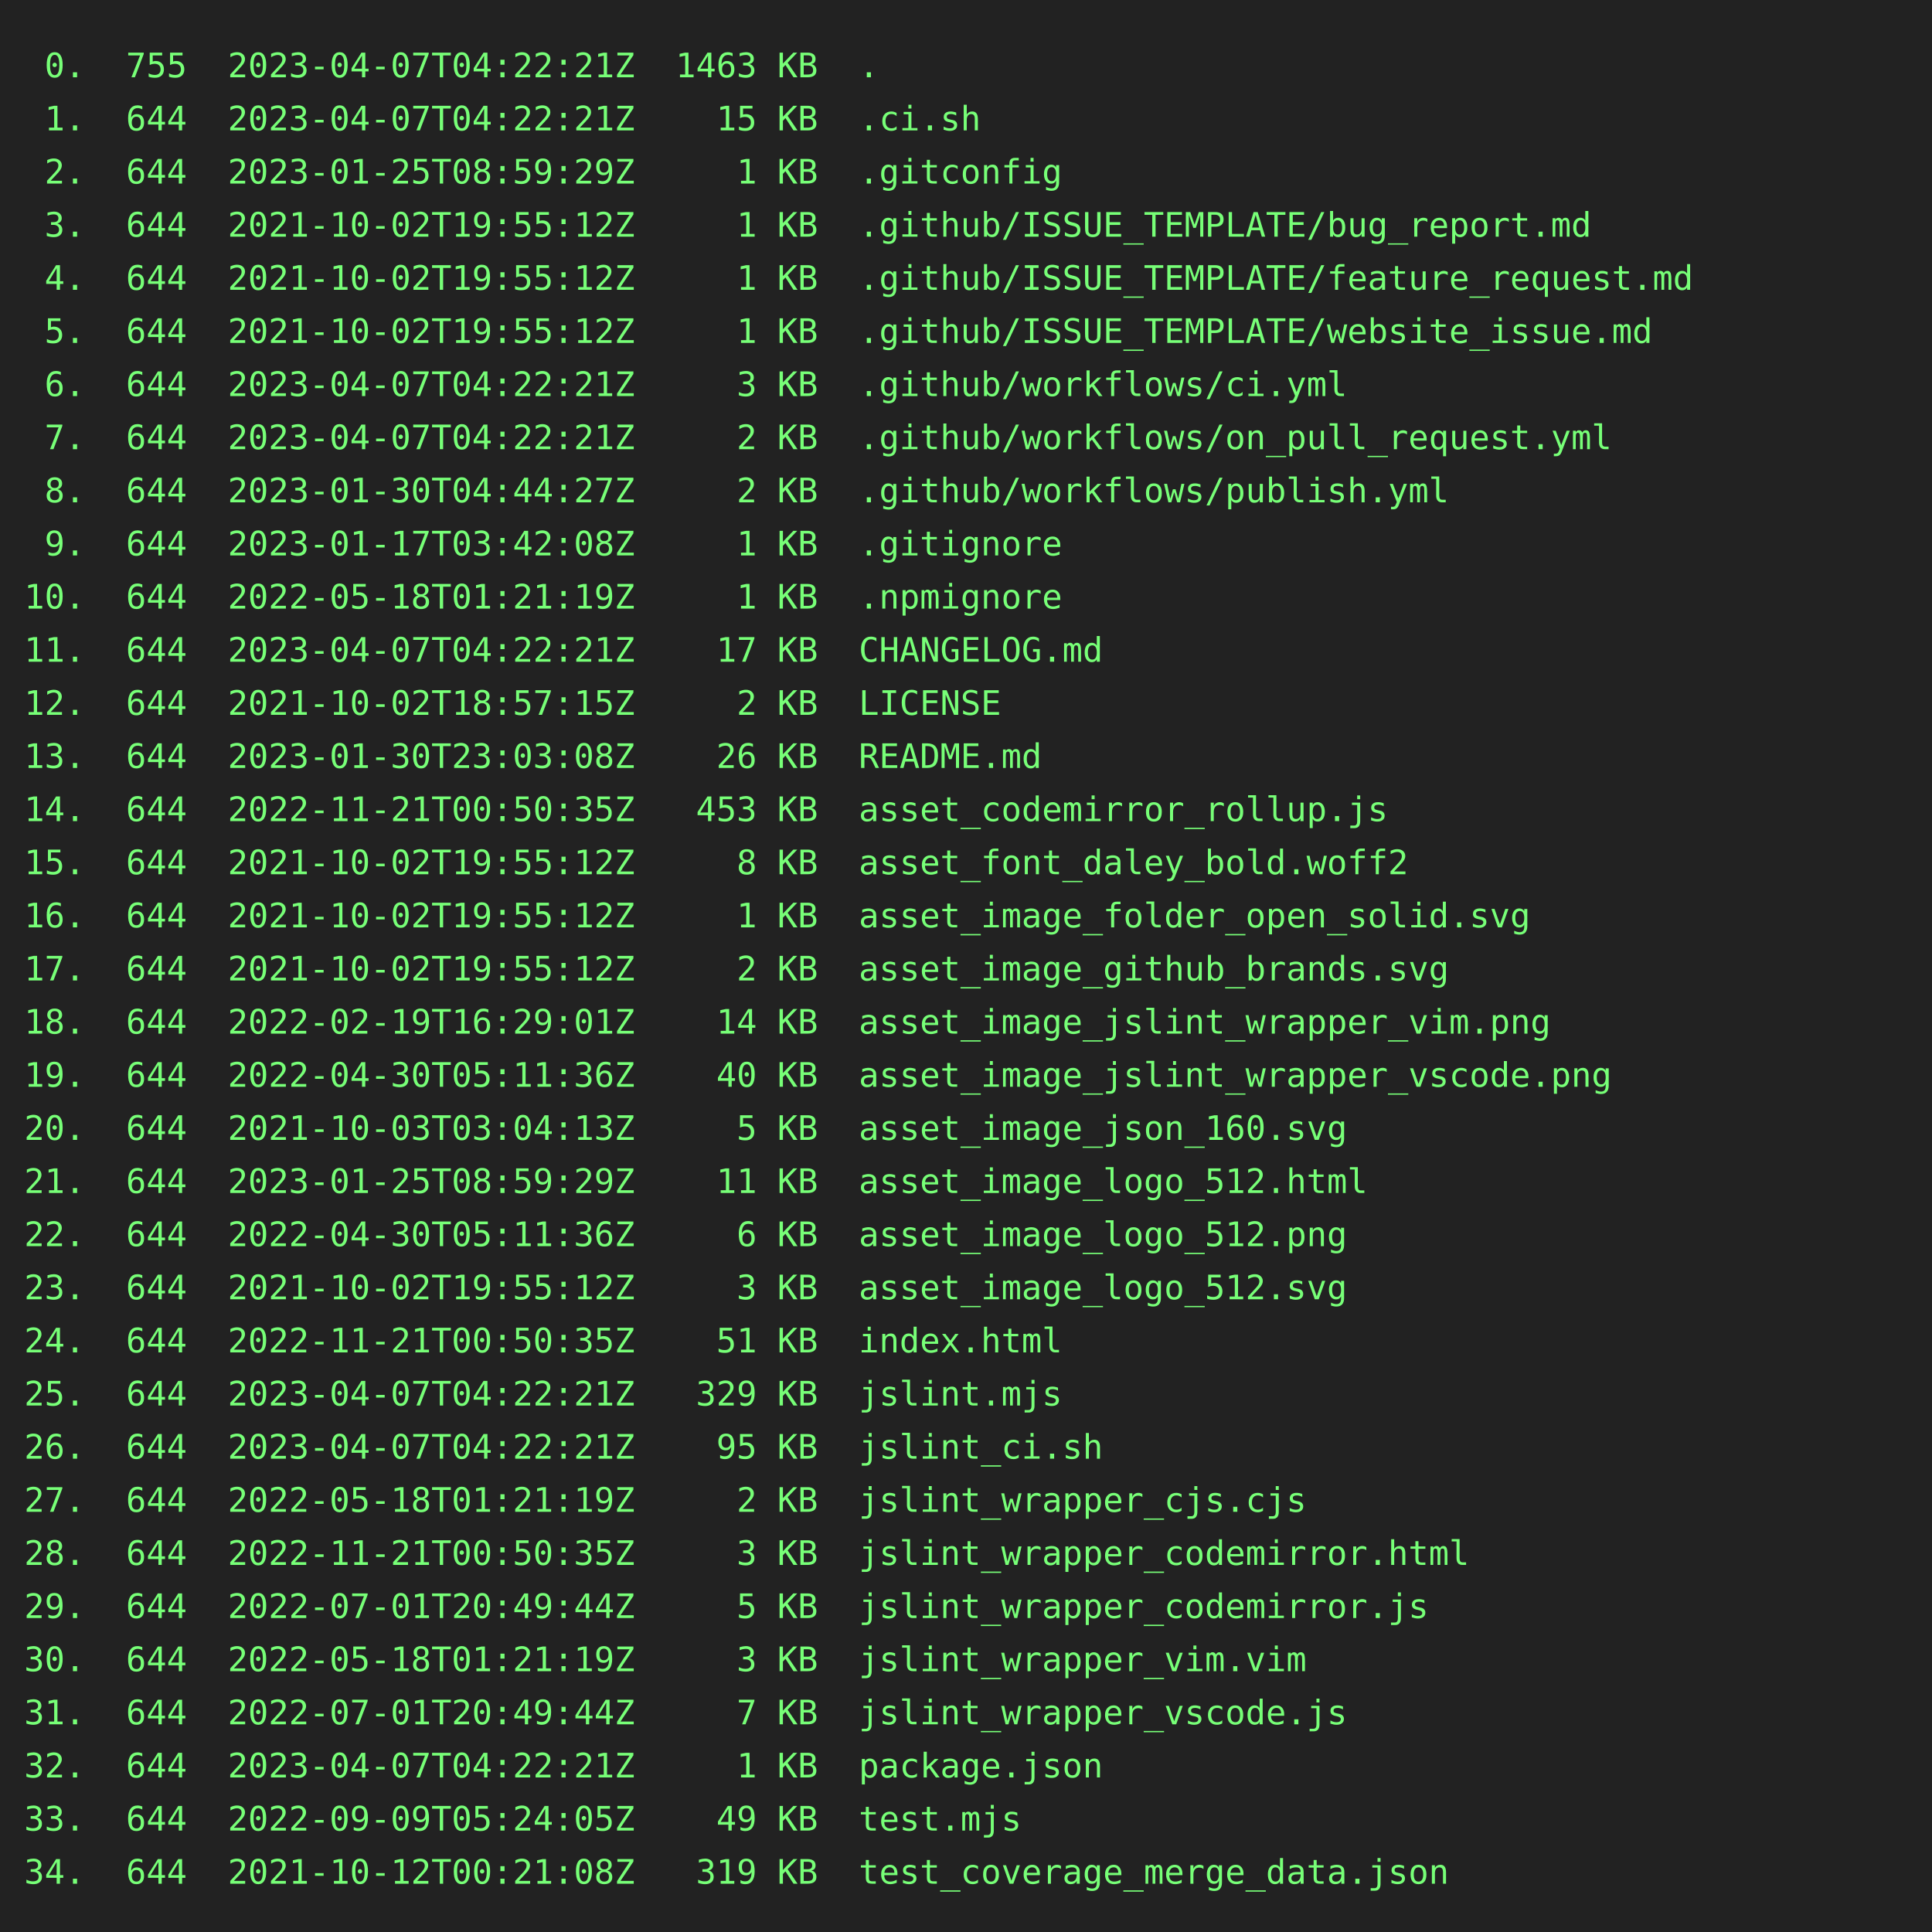
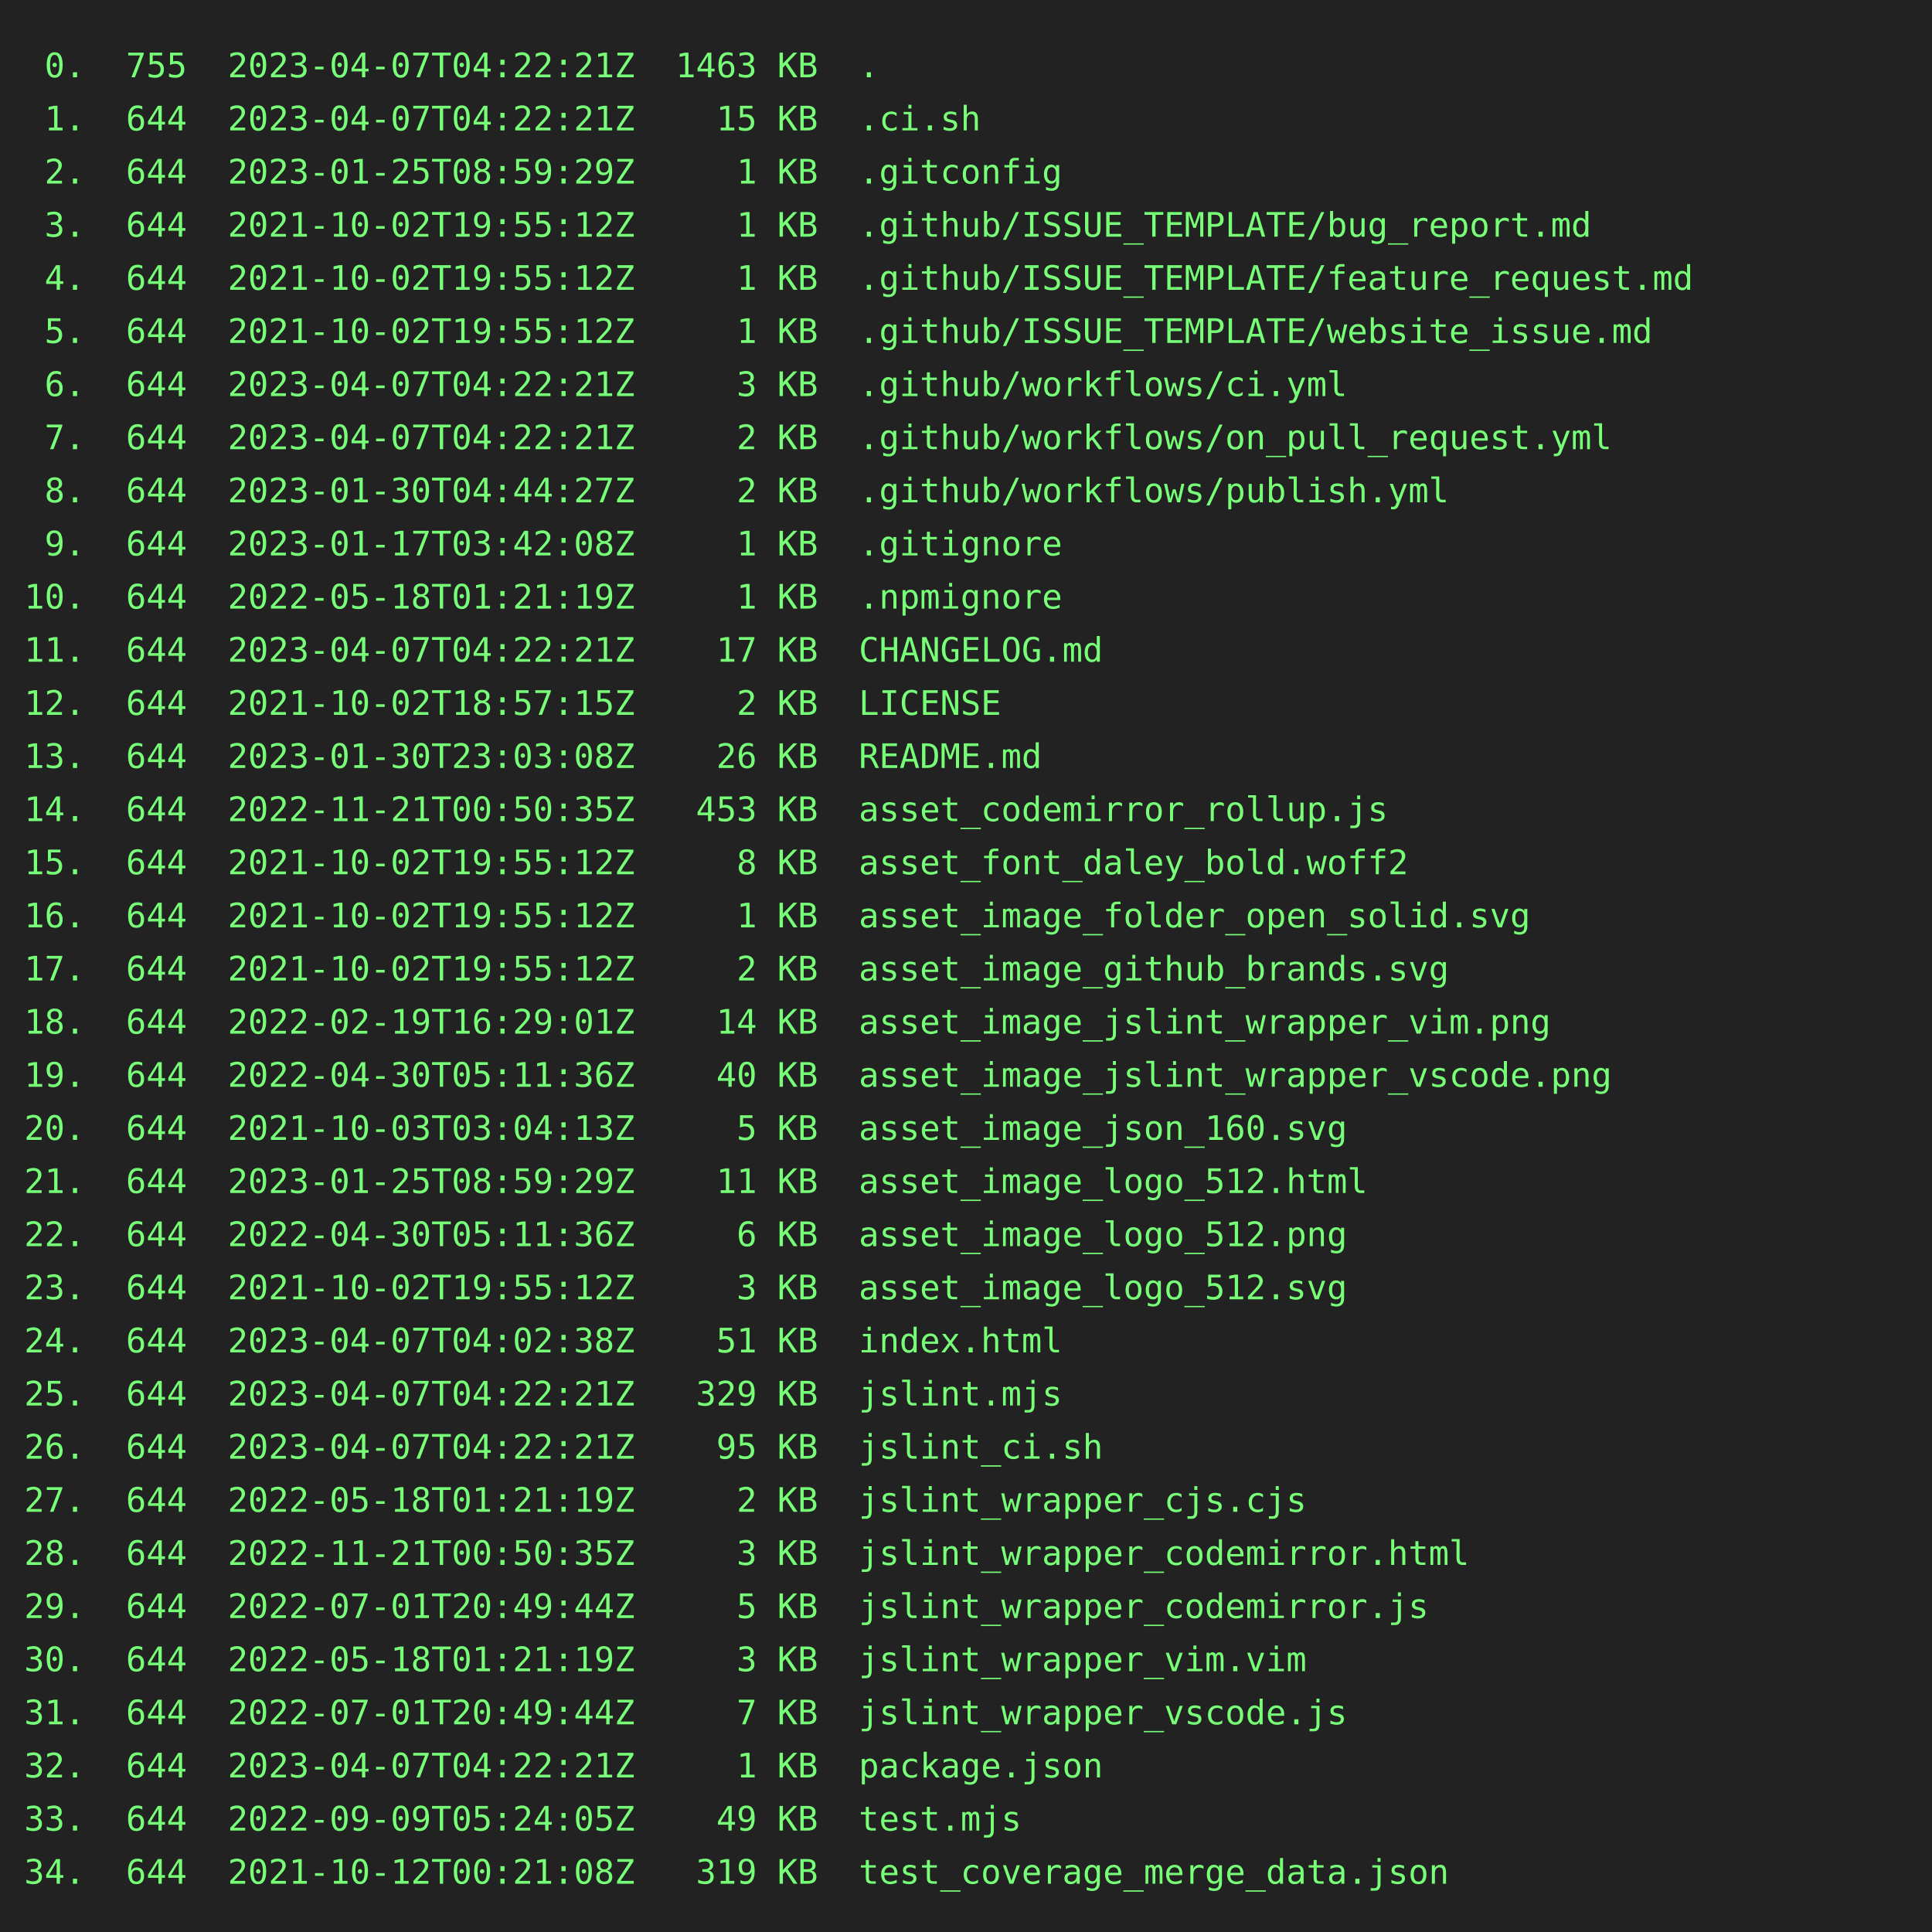
<svg xmlns="http://www.w3.org/2000/svg" height="800" width="800">
  <rect height="800" fill="#222" width="800" />
  <text fill="#7f7" font-family="consolas, menlo, monospace" font-size="14" xml:space="preserve">
    <tspan lengthAdjust="spacingAndGlyphs" textLength="768" x="10" y="32"> 0.  755  2023-04-07T04:22:21Z  1463 KB  .                                                       </tspan>
    <tspan lengthAdjust="spacingAndGlyphs" textLength="768" x="10" y="54"> 1.  644  2023-04-07T04:22:21Z    15 KB  .ci.sh                                                  </tspan>
    <tspan lengthAdjust="spacingAndGlyphs" textLength="768" x="10" y="76"> 2.  644  2023-01-25T08:59:29Z     1 KB  .gitconfig                                              </tspan>
    <tspan lengthAdjust="spacingAndGlyphs" textLength="768" x="10" y="98"> 3.  644  2021-10-02T19:55:12Z     1 KB  .github/ISSUE_TEMPLATE/bug_report.md                    </tspan>
    <tspan lengthAdjust="spacingAndGlyphs" textLength="768" x="10" y="120"> 4.  644  2021-10-02T19:55:12Z     1 KB  .github/ISSUE_TEMPLATE/feature_request.md               </tspan>
    <tspan lengthAdjust="spacingAndGlyphs" textLength="768" x="10" y="142"> 5.  644  2021-10-02T19:55:12Z     1 KB  .github/ISSUE_TEMPLATE/website_issue.md                 </tspan>
    <tspan lengthAdjust="spacingAndGlyphs" textLength="768" x="10" y="164"> 6.  644  2023-04-07T04:22:21Z     3 KB  .github/workflows/ci.yml                                </tspan>
    <tspan lengthAdjust="spacingAndGlyphs" textLength="768" x="10" y="186"> 7.  644  2023-04-07T04:22:21Z     2 KB  .github/workflows/on_pull_request.yml                   </tspan>
    <tspan lengthAdjust="spacingAndGlyphs" textLength="768" x="10" y="208"> 8.  644  2023-01-30T04:44:27Z     2 KB  .github/workflows/publish.yml                           </tspan>
    <tspan lengthAdjust="spacingAndGlyphs" textLength="768" x="10" y="230"> 9.  644  2023-01-17T03:42:08Z     1 KB  .gitignore                                              </tspan>
    <tspan lengthAdjust="spacingAndGlyphs" textLength="768" x="10" y="252">10.  644  2022-05-18T01:21:19Z     1 KB  .npmignore                                              </tspan>
    <tspan lengthAdjust="spacingAndGlyphs" textLength="768" x="10" y="274">11.  644  2023-04-07T04:22:21Z    17 KB  CHANGELOG.md                                            </tspan>
    <tspan lengthAdjust="spacingAndGlyphs" textLength="768" x="10" y="296">12.  644  2021-10-02T18:57:15Z     2 KB  LICENSE                                                 </tspan>
    <tspan lengthAdjust="spacingAndGlyphs" textLength="768" x="10" y="318">13.  644  2023-01-30T23:03:08Z    26 KB  README.md                                               </tspan>
    <tspan lengthAdjust="spacingAndGlyphs" textLength="768" x="10" y="340">14.  644  2022-11-21T00:50:35Z   453 KB  asset_codemirror_rollup.js                              </tspan>
    <tspan lengthAdjust="spacingAndGlyphs" textLength="768" x="10" y="362">15.  644  2021-10-02T19:55:12Z     8 KB  asset_font_daley_bold.woff2                             </tspan>
    <tspan lengthAdjust="spacingAndGlyphs" textLength="768" x="10" y="384">16.  644  2021-10-02T19:55:12Z     1 KB  asset_image_folder_open_solid.svg                       </tspan>
    <tspan lengthAdjust="spacingAndGlyphs" textLength="768" x="10" y="406">17.  644  2021-10-02T19:55:12Z     2 KB  asset_image_github_brands.svg                           </tspan>
    <tspan lengthAdjust="spacingAndGlyphs" textLength="768" x="10" y="428">18.  644  2022-02-19T16:29:01Z    14 KB  asset_image_jslint_wrapper_vim.png                      </tspan>
    <tspan lengthAdjust="spacingAndGlyphs" textLength="768" x="10" y="450">19.  644  2022-04-30T05:11:36Z    40 KB  asset_image_jslint_wrapper_vscode.png                   </tspan>
    <tspan lengthAdjust="spacingAndGlyphs" textLength="768" x="10" y="472">20.  644  2021-10-03T03:04:13Z     5 KB  asset_image_json_160.svg                                </tspan>
    <tspan lengthAdjust="spacingAndGlyphs" textLength="768" x="10" y="494">21.  644  2023-01-25T08:59:29Z    11 KB  asset_image_logo_512.html                               </tspan>
    <tspan lengthAdjust="spacingAndGlyphs" textLength="768" x="10" y="516">22.  644  2022-04-30T05:11:36Z     6 KB  asset_image_logo_512.png                                </tspan>
    <tspan lengthAdjust="spacingAndGlyphs" textLength="768" x="10" y="538">23.  644  2021-10-02T19:55:12Z     3 KB  asset_image_logo_512.svg                                </tspan>
-     <tspan lengthAdjust="spacingAndGlyphs" textLength="768" x="10" y="560">24.  644  2022-11-21T00:50:35Z    51 KB  index.html                                              </tspan>
+     <tspan lengthAdjust="spacingAndGlyphs" textLength="768" x="10" y="560">24.  644  2023-04-07T04:02:38Z    51 KB  index.html                                              </tspan>
    <tspan lengthAdjust="spacingAndGlyphs" textLength="768" x="10" y="582">25.  644  2023-04-07T04:22:21Z   329 KB  jslint.mjs                                              </tspan>
    <tspan lengthAdjust="spacingAndGlyphs" textLength="768" x="10" y="604">26.  644  2023-04-07T04:22:21Z    95 KB  jslint_ci.sh                                            </tspan>
    <tspan lengthAdjust="spacingAndGlyphs" textLength="768" x="10" y="626">27.  644  2022-05-18T01:21:19Z     2 KB  jslint_wrapper_cjs.cjs                                  </tspan>
    <tspan lengthAdjust="spacingAndGlyphs" textLength="768" x="10" y="648">28.  644  2022-11-21T00:50:35Z     3 KB  jslint_wrapper_codemirror.html                          </tspan>
    <tspan lengthAdjust="spacingAndGlyphs" textLength="768" x="10" y="670">29.  644  2022-07-01T20:49:44Z     5 KB  jslint_wrapper_codemirror.js                            </tspan>
    <tspan lengthAdjust="spacingAndGlyphs" textLength="768" x="10" y="692">30.  644  2022-05-18T01:21:19Z     3 KB  jslint_wrapper_vim.vim                                  </tspan>
    <tspan lengthAdjust="spacingAndGlyphs" textLength="768" x="10" y="714">31.  644  2022-07-01T20:49:44Z     7 KB  jslint_wrapper_vscode.js                                </tspan>
    <tspan lengthAdjust="spacingAndGlyphs" textLength="768" x="10" y="736">32.  644  2023-04-07T04:22:21Z     1 KB  package.json                                            </tspan>
    <tspan lengthAdjust="spacingAndGlyphs" textLength="768" x="10" y="758">33.  644  2022-09-09T05:24:05Z    49 KB  test.mjs                                                </tspan>
    <tspan lengthAdjust="spacingAndGlyphs" textLength="768" x="10" y="780">34.  644  2021-10-12T00:21:08Z   319 KB  test_coverage_merge_data.json                           </tspan>
  </text>
</svg>
